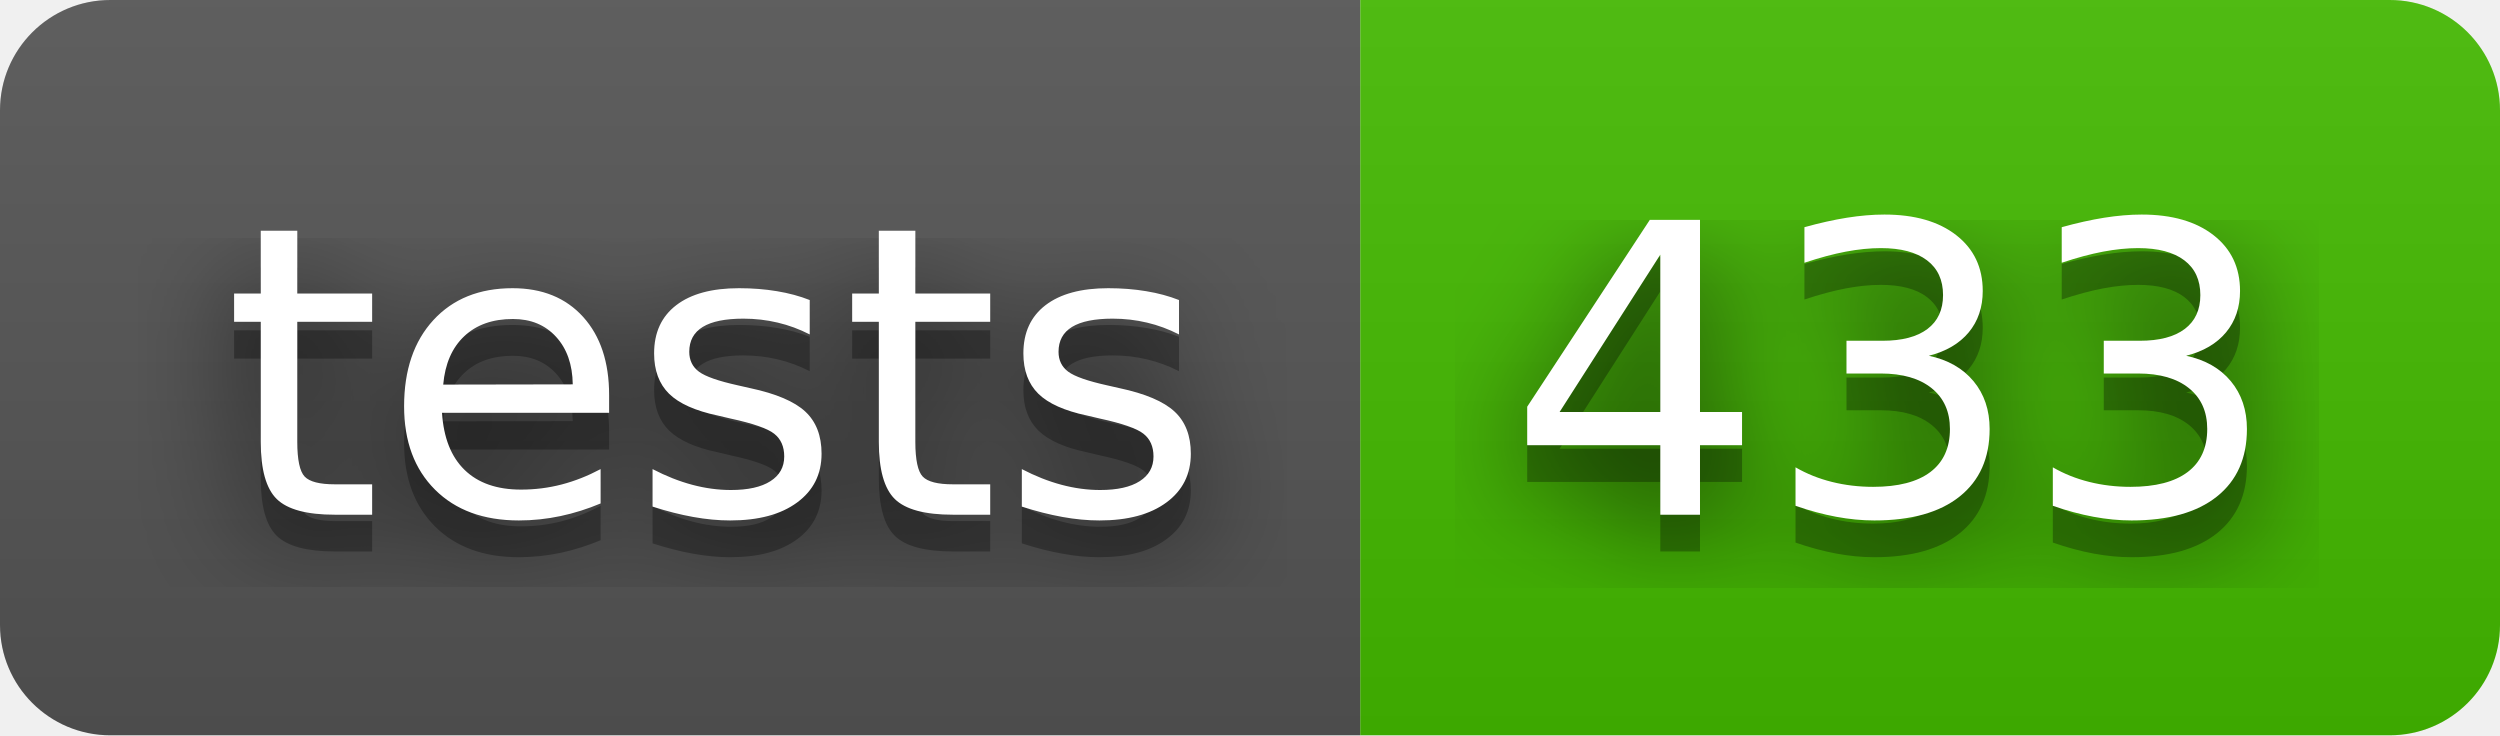
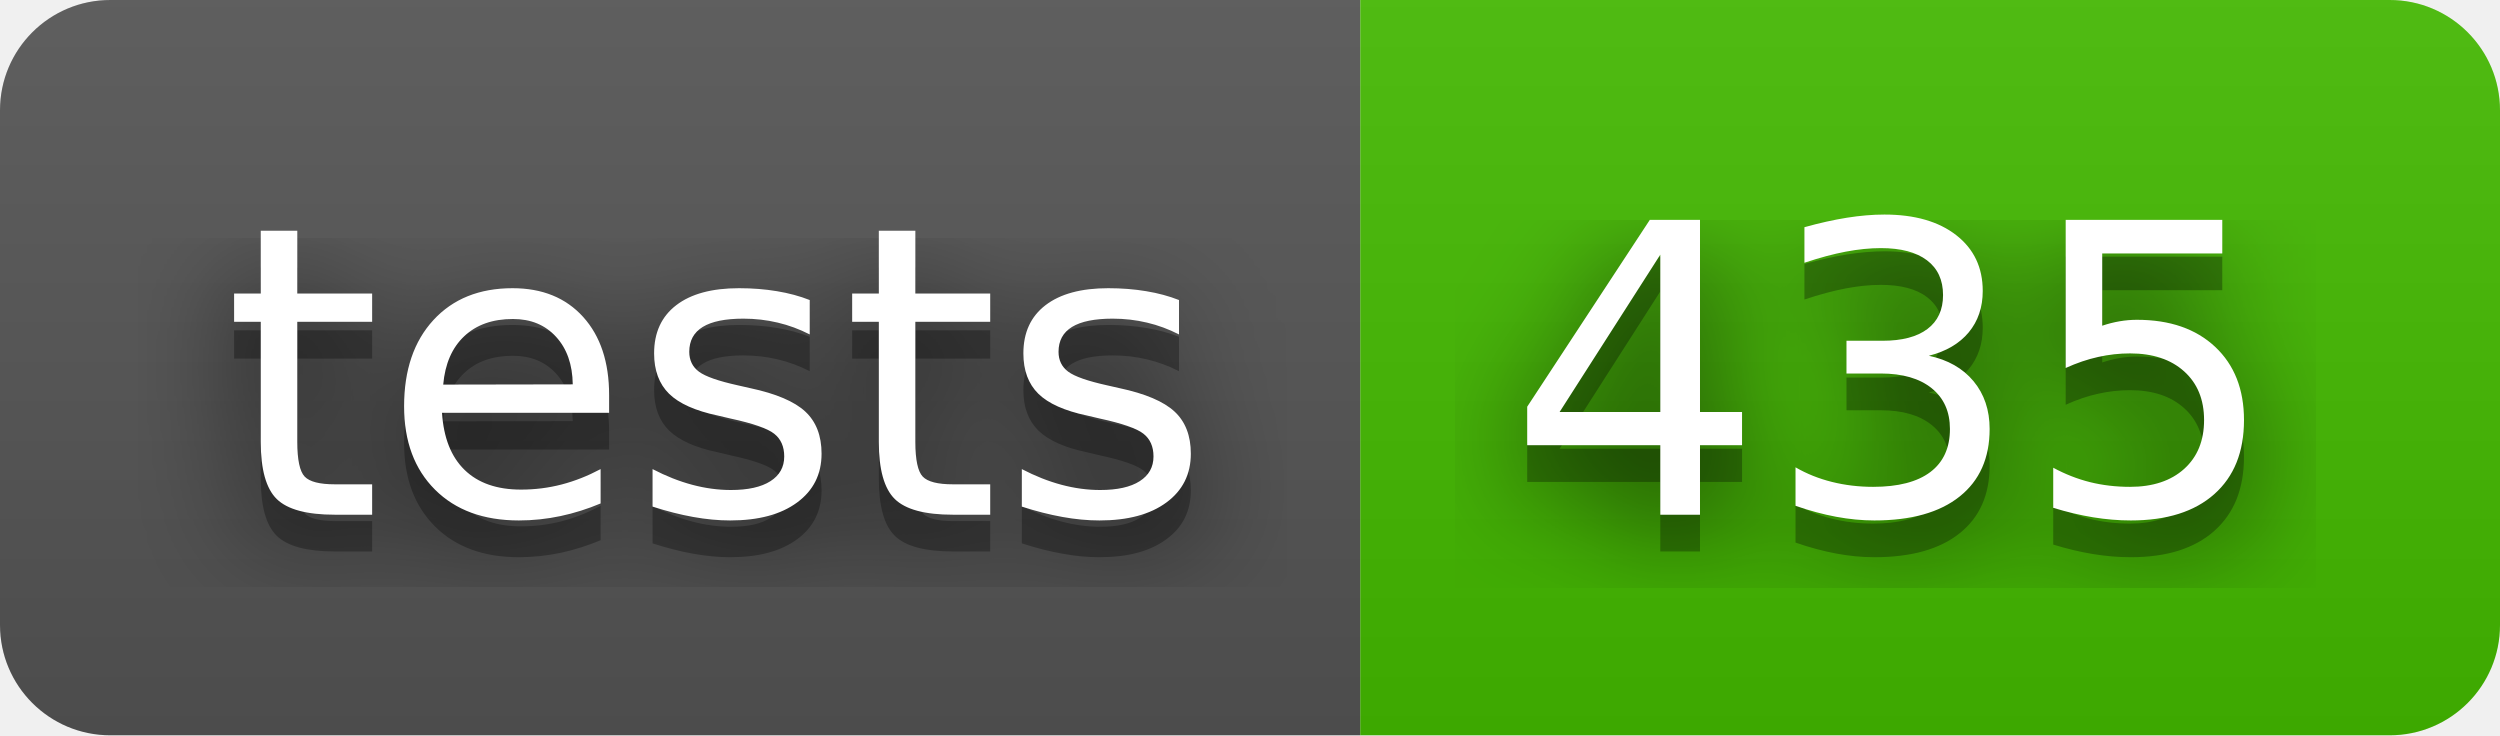
- <svg xmlns="http://www.w3.org/2000/svg" width="68" height="20" role="img" aria-label="tests: 433">
+ <svg xmlns="http://www.w3.org/2000/svg" width="68" height="20" role="img" aria-label="tests: 435">
  <filter id="blur">
    <feGaussianBlur stdDeviation="16" />
  </filter>
  <linearGradient id="s" x2="0" y2="100%">
    <stop offset="0" stop-color="#bbb" stop-opacity=".1" />
    <stop offset="1" stop-opacity=".1" />
  </linearGradient>
  <clipPath id="r">
    <rect width="68" height="20" rx="3" />
  </clipPath>
  <g clip-path="url(#r)">
    <rect width="37" height="20" fill="#555" />
    <rect x="37" width="31" height="20" fill="#4b0" />
    <rect width="68" height="20" fill="url(#s)" />
  </g>
  <g fill="#fff" text-anchor="middle" font-family="Verdana,Geneva,DejaVu Sans,sans-serif" text-rendering="geometricPrecision" font-size="110">
    <g transform="scale(.1)">
      <g aria-hidden="true" fill="#010101">
        <text x="195" y="150" fill-opacity=".8" filter="url(#blur)" textLength="270">tests</text>
        <text x="195" y="150" fill-opacity=".3" textLength="270">tests</text>
      </g>
      <text x="195" y="140" textLength="270">tests</text>
    </g>
    <g transform="scale(.1)">
      <g aria-hidden="true" fill="#010101">
-         <text x="515" y="150" fill-opacity=".8" filter="url(#blur)" textLength="210">433</text>
-         <text x="515" y="150" fill-opacity=".3" textLength="210">433</text>
+         <text x="515" y="150" fill-opacity=".8" filter="url(#blur)" textLength="210">435</text>
+         <text x="515" y="150" fill-opacity=".3" textLength="210">435</text>
      </g>
-       <text x="515" y="140" textLength="210">433</text>
+       <text x="515" y="140" textLength="210">435</text>
    </g>
  </g>
</svg>
